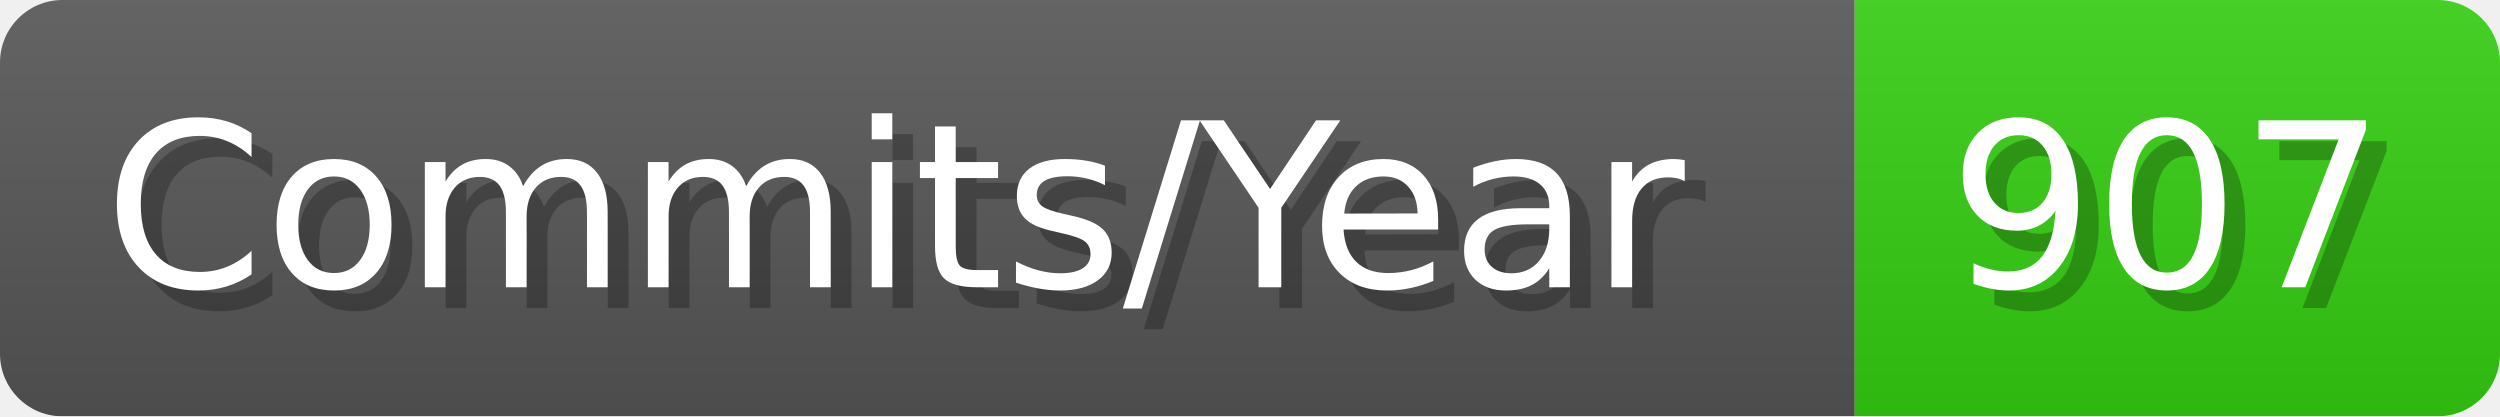
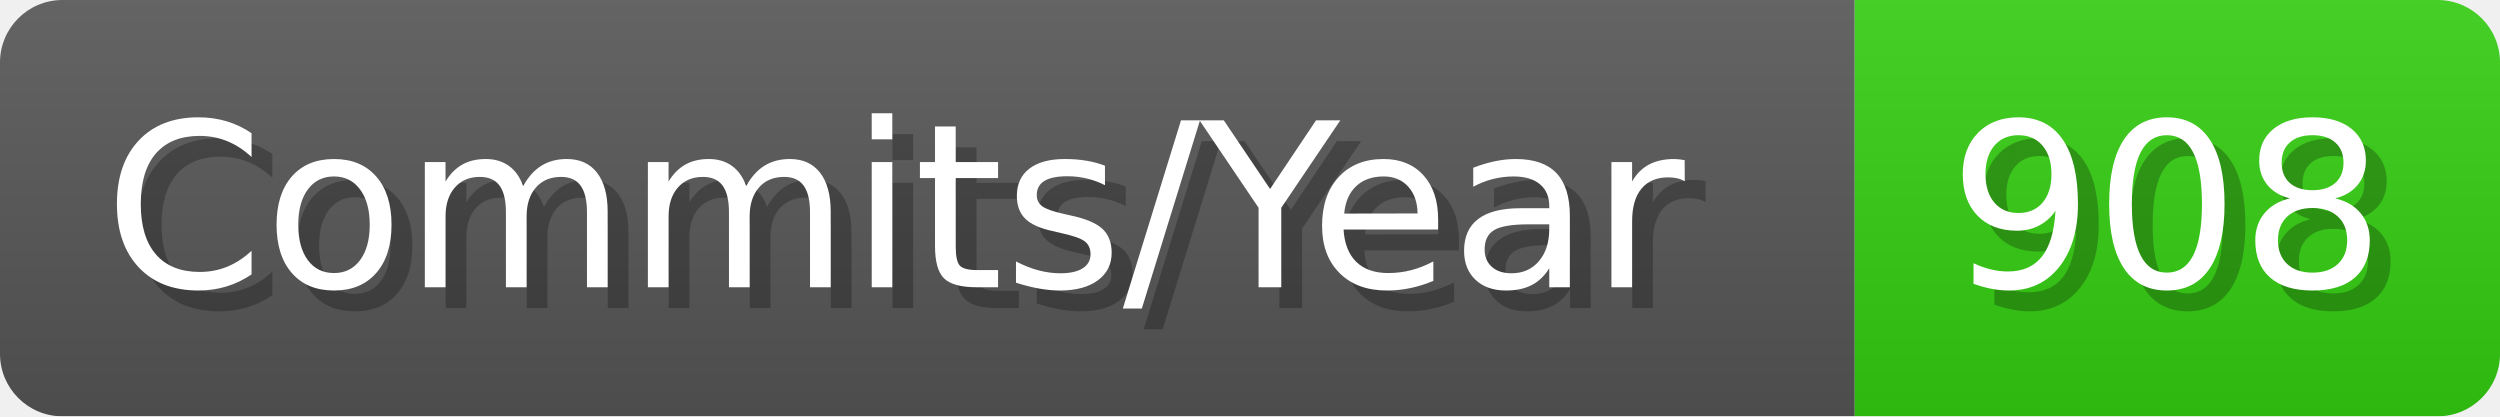
- <svg xmlns="http://www.w3.org/2000/svg" width="120.1" height="20" viewBox="0 0 1201 200" role="img" aria-label="Commits/Year: 907">
+ <svg xmlns="http://www.w3.org/2000/svg" width="120.1" height="20" viewBox="0 0 1201 200" role="img" aria-label="Commits/Year: 908">
  <linearGradient id="aUPdi" x2="0" y2="100%">
    <stop offset="0" stop-opacity=".1" stop-color="#EEE" />
    <stop offset="1" stop-opacity=".1" />
  </linearGradient>
  <mask id="WfAiQ">
    <rect width="1201" height="200" rx="30" fill="#FFF" />
  </mask>
  <g mask="url(#WfAiQ)">
    <rect width="891" height="200" fill="#555" />
    <rect width="310" height="200" fill="#3C1" x="891" />
    <rect width="1201" height="200" fill="url(#aUPdi)" />
  </g>
  <g aria-hidden="true" fill="#fff" text-anchor="start" font-family="Verdana,DejaVu Sans,sans-serif" font-size="110">
    <text x="60" y="148" textLength="791" fill="#000" opacity="0.25">Commits/Year</text>
    <text x="50" y="138" textLength="791">Commits/Year</text>
-     <text x="946" y="148" textLength="210" fill="#000" opacity="0.25">907</text>
-     <text x="936" y="138" textLength="210">907</text>
+     <text x="946" y="148" textLength="210" fill="#000" opacity="0.25">908</text>
+     <text x="936" y="138" textLength="210">908</text>
  </g>
</svg>
